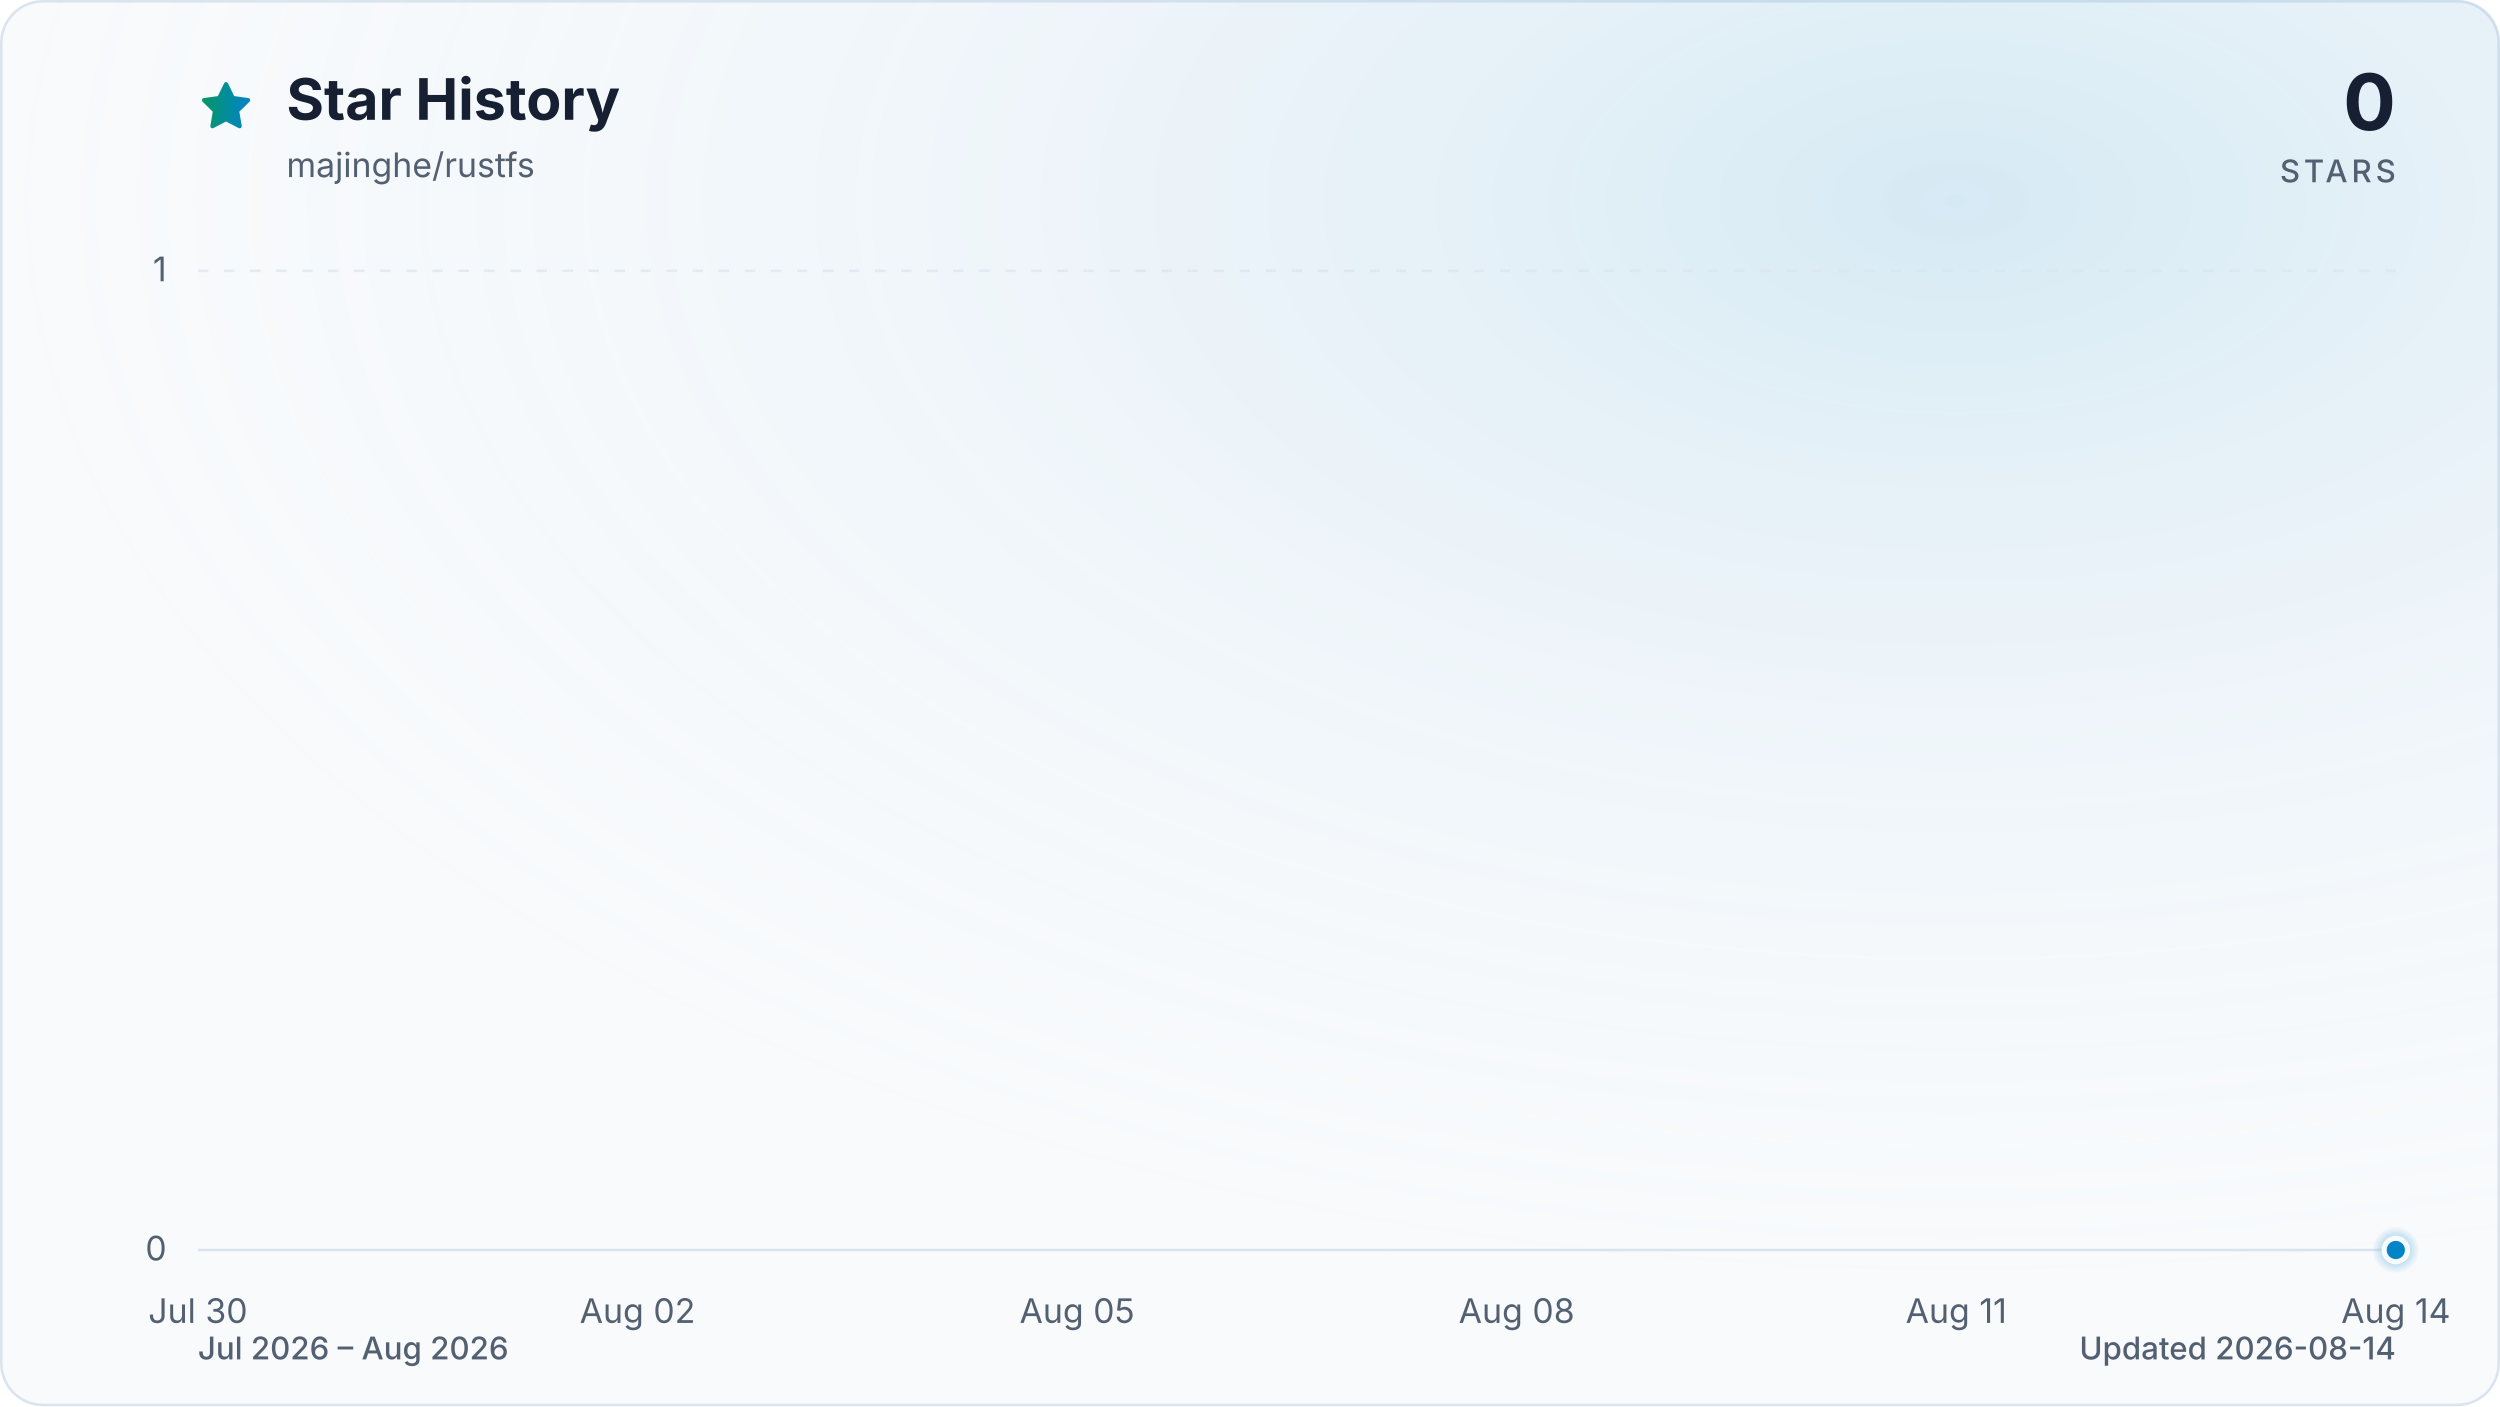
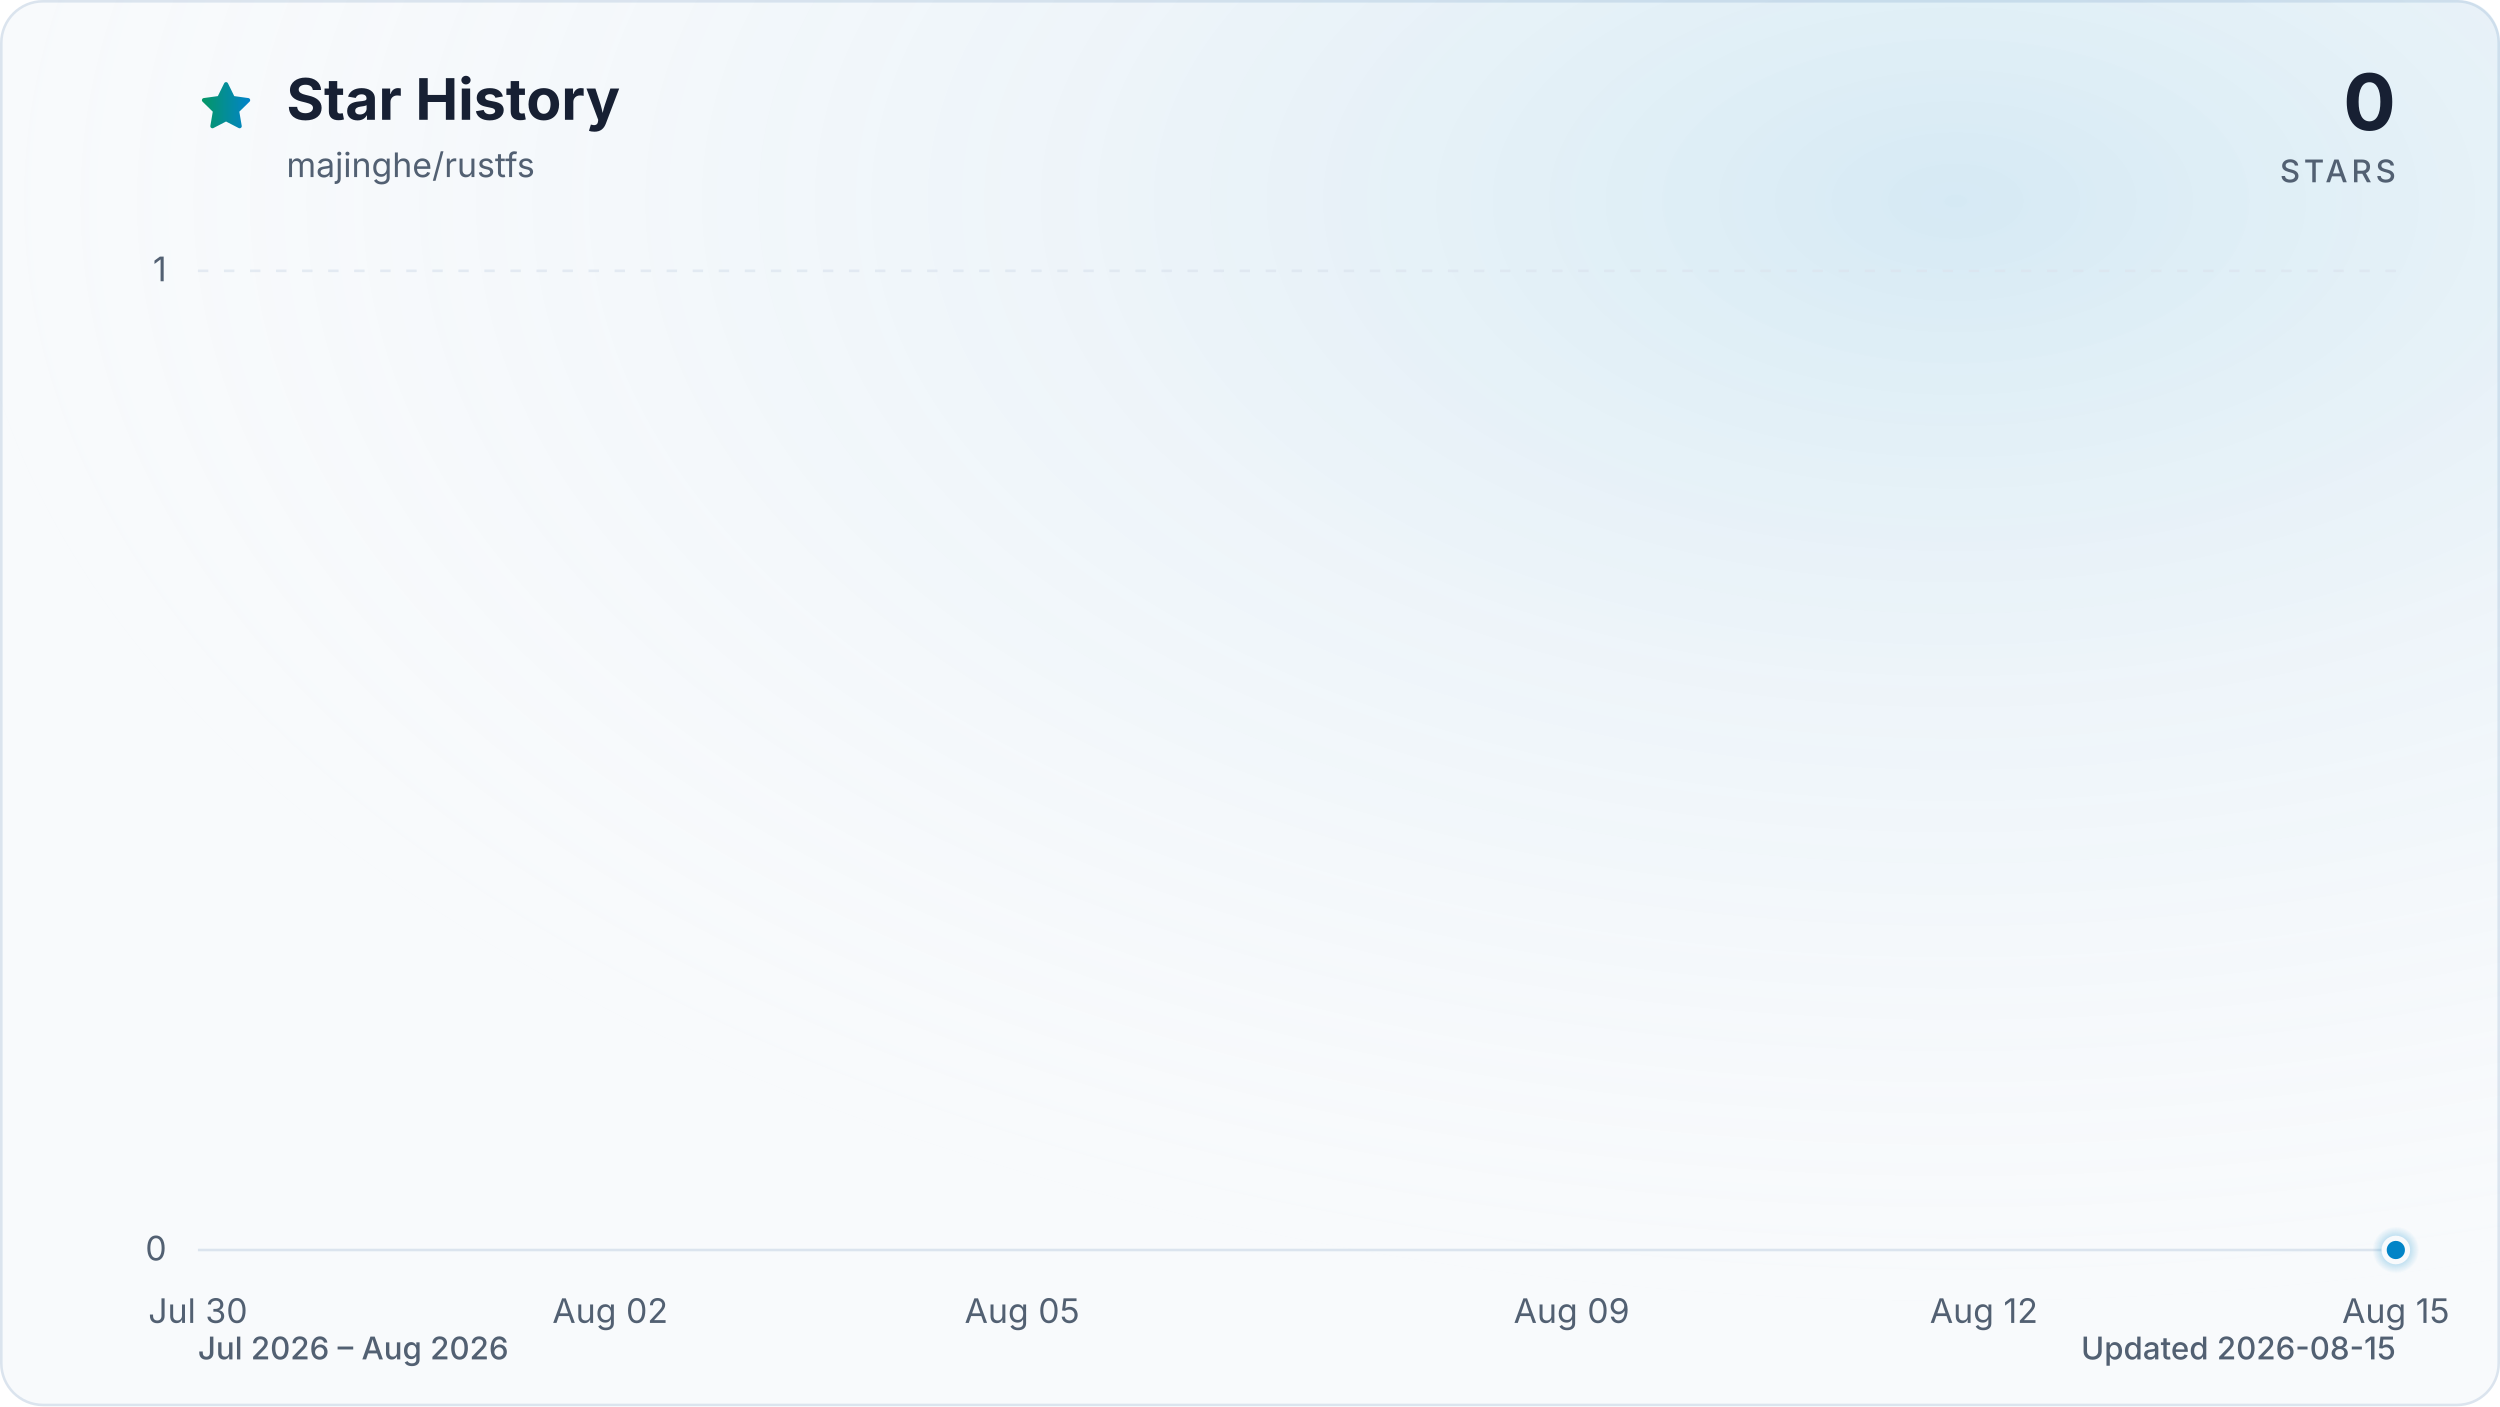
<svg xmlns="http://www.w3.org/2000/svg" viewBox="0 0 960 540" role="img" aria-labelledby="title description" data-style="gradient" data-variant="glow" data-animated="true">
  <defs>
    <linearGradient id="trend" x1="0" y1="0" x2="1" y2="0">
      <stop offset="0%" stop-color="#059669" />
      <stop offset="100%" stop-color="#0284c7" />
    </linearGradient>
    <linearGradient id="area" x1="0" y1="0" x2="0" y2="1">
      <stop offset="0%" stop-color="#059669" stop-opacity="0.30" />
      <stop offset="55%" stop-color="#0284c7" stop-opacity="0.10" />
      <stop offset="100%" stop-color="#0284c7" stop-opacity="0.01" />
    </linearGradient>
    <radialGradient id="marker-halo" cx="50%" cy="50%" r="50%">
      <stop offset="0%" stop-color="#0284c7" stop-opacity="0.55" />
      <stop offset="100%" stop-color="#0284c7" stop-opacity="0" />
    </radialGradient>
    <radialGradient id="surface-glow" cx="78%" cy="14%" r="80%">
      <stop offset="0%" stop-color="#0284c7" stop-opacity="0.14" />
      <stop offset="100%" stop-color="#f8fafc" stop-opacity="0" />
    </radialGradient>
    <filter id="trend-glow" x="-20%" y="-20%" width="140%" height="140%">
      <feGaussianBlur stdDeviation="7" />
    </filter>
  </defs>
  <style>
.trend-enter{transform-box:fill-box;transform-origin:center;animation:trend-enter 520ms cubic-bezier(0.16,1,0.3,1)}
.marker-enter{transform-box:fill-box;transform-origin:center;animation:marker-enter 320ms cubic-bezier(0.16,1,0.3,1) 200ms both}
.marker-pulse{transform-box:fill-box;transform-origin:center;animation:marker-pulse 2.6s ease-out infinite}
@keyframes trend-enter{from{opacity:.35;transform:translateY(10px)}to{opacity:1;transform:translateY(0)}}
@keyframes marker-enter{from{opacity:0;transform:scale(.4)}to{opacity:1;transform:scale(1)}}
@keyframes marker-pulse{0%{opacity:.5;transform:scale(.7)}70%,100%{opacity:0;transform:scale(2.1)}}
@media (prefers-reduced-motion:reduce){.trend-enter,.marker-enter,.marker-pulse{animation:none!important}}
@media (prefers-reduced-motion:reduce){.marker-pulse{opacity:0}}
</style>
  <rect x="0.5" y="0.5" width="959" height="539" fill="#f8fafc" stroke="#dbe4ee" stroke-width="1" rx="16" />
  <rect width="960" height="540" fill="url(#surface-glow)" rx="16" />
  <path d="M12 2.6l2.9 5.9 6.5.9-4.7 4.6 1.1 6.5-5.8-3-5.8 3 1.1-6.5-4.7-4.6 6.5-.9L12 2.6Z" transform="translate(76 30) scale(.9)" fill="url(#trend)" stroke="url(#trend)" stroke-width="1.8" stroke-linejoin="round" aria-hidden="true" />
  <text x="110" y="46" fill="#172033" font-family="ui-sans-serif, system-ui, -apple-system, BlinkMacSystemFont, 'Segoe UI', sans-serif" font-size="22" font-weight="700">Star History</text>
  <text x="110" y="68" fill="#526072" font-family="ui-sans-serif, system-ui, -apple-system, BlinkMacSystemFont, 'Segoe UI', sans-serif" font-size="13">majinghe/rustfs</text>
  <text x="920" y="50" fill="#172033" font-family="ui-sans-serif, system-ui, -apple-system, BlinkMacSystemFont, 'Segoe UI', sans-serif" font-size="30" font-weight="700" text-anchor="end">0</text>
  <text x="920" y="70" fill="#526072" font-family="ui-sans-serif, system-ui, -apple-system, BlinkMacSystemFont, 'Segoe UI', sans-serif" font-size="12" font-weight="500" letter-spacing="1.5" text-anchor="end">STARS</text>
  <line x1="76" y1="480.0" x2="920" y2="480.0" stroke="#dbe4ee" stroke-width="1" stroke-dasharray="0" opacity="1" />
  <text x="64" y="484.0" fill="#526072" font-family="ui-sans-serif, system-ui, -apple-system, BlinkMacSystemFont, 'Segoe UI', sans-serif" font-size="13" text-anchor="end">0</text>
  <line x1="76" y1="104.0" x2="920" y2="104.0" stroke="#dbe4ee" stroke-width="1" stroke-dasharray="4 6" opacity="0.7" />
  <text x="64" y="108.0" fill="#526072" font-family="ui-sans-serif, system-ui, -apple-system, BlinkMacSystemFont, 'Segoe UI', sans-serif" font-size="13" text-anchor="end">1</text>
  <text x="76.0" y="508" fill="#526072" font-family="ui-sans-serif, system-ui, -apple-system, BlinkMacSystemFont, 'Segoe UI', sans-serif" font-size="13" text-anchor="middle">Jul 30</text>
-   <text x="244.8" y="508" fill="#526072" font-family="ui-sans-serif, system-ui, -apple-system, BlinkMacSystemFont, 'Segoe UI', sans-serif" font-size="13" text-anchor="middle">Aug 02</text>
-   <text x="413.6" y="508" fill="#526072" font-family="ui-sans-serif, system-ui, -apple-system, BlinkMacSystemFont, 'Segoe UI', sans-serif" font-size="13" text-anchor="middle">Aug 05</text>
-   <text x="582.4" y="508" fill="#526072" font-family="ui-sans-serif, system-ui, -apple-system, BlinkMacSystemFont, 'Segoe UI', sans-serif" font-size="13" text-anchor="middle">Aug 08</text>
-   <text x="751.2" y="508" fill="#526072" font-family="ui-sans-serif, system-ui, -apple-system, BlinkMacSystemFont, 'Segoe UI', sans-serif" font-size="13" text-anchor="middle">Aug 11</text>
-   <text x="920.0" y="508" fill="#526072" font-family="ui-sans-serif, system-ui, -apple-system, BlinkMacSystemFont, 'Segoe UI', sans-serif" font-size="13" text-anchor="middle">Aug 14</text>
+   <text x="234.3" y="508" fill="#526072" font-family="ui-sans-serif, system-ui, -apple-system, BlinkMacSystemFont, 'Segoe UI', sans-serif" font-size="13" text-anchor="middle">Aug 02</text>
+   <text x="392.5" y="508" fill="#526072" font-family="ui-sans-serif, system-ui, -apple-system, BlinkMacSystemFont, 'Segoe UI', sans-serif" font-size="13" text-anchor="middle">Aug 05</text>
+   <text x="603.5" y="508" fill="#526072" font-family="ui-sans-serif, system-ui, -apple-system, BlinkMacSystemFont, 'Segoe UI', sans-serif" font-size="13" text-anchor="middle">Aug 09</text>
+   <text x="761.8" y="508" fill="#526072" font-family="ui-sans-serif, system-ui, -apple-system, BlinkMacSystemFont, 'Segoe UI', sans-serif" font-size="13" text-anchor="middle">Aug 12</text>
+   <text x="920.0" y="508" fill="#526072" font-family="ui-sans-serif, system-ui, -apple-system, BlinkMacSystemFont, 'Segoe UI', sans-serif" font-size="13" text-anchor="middle">Aug 15</text>
  <g class="trend-enter">
-     <path d="M 76.0 480.0 C 94.8 480.0, 113.5 480.0, 132.3 480.0 C 151.0 480.0, 169.8 480.0, 188.5 480.0 C 207.3 480.0, 226.0 480.0, 244.8 480.0 C 263.6 480.0, 282.3 480.0, 301.1 480.0 C 319.8 480.0, 338.6 480.0, 357.3 480.0 C 376.1 480.0, 394.8 480.0, 413.6 480.0 C 432.4 480.0, 451.1 480.0, 469.9 480.0 C 488.6 480.0, 507.4 480.0, 526.1 480.0 C 544.9 480.0, 563.6 480.0, 582.4 480.0 C 601.2 480.0, 619.9 480.0, 638.7 480.0 C 657.4 480.0, 676.2 480.0, 694.9 480.0 C 713.7 480.0, 732.4 480.0, 751.2 480.0 C 770.0 480.0, 788.7 480.0, 807.5 480.0 C 826.2 480.0, 845.0 480.0, 863.7 480.0 C 882.5 480.0, 901.2 480.0, 920.0 480.0 L 920.0 480.0 L 76.0 480.0 Z" fill="url(#area)" />
-     <path d="M 76.0 480.0 C 94.8 480.0, 113.5 480.0, 132.3 480.0 C 151.0 480.0, 169.8 480.0, 188.5 480.0 C 207.3 480.0, 226.0 480.0, 244.8 480.0 C 263.6 480.0, 282.3 480.0, 301.1 480.0 C 319.8 480.0, 338.6 480.0, 357.3 480.0 C 376.1 480.0, 394.8 480.0, 413.6 480.0 C 432.4 480.0, 451.1 480.0, 469.9 480.0 C 488.6 480.0, 507.4 480.0, 526.1 480.0 C 544.9 480.0, 563.6 480.0, 582.4 480.0 C 601.2 480.0, 619.9 480.0, 638.7 480.0 C 657.4 480.0, 676.2 480.0, 694.9 480.0 C 713.7 480.0, 732.4 480.0, 751.2 480.0 C 770.0 480.0, 788.7 480.0, 807.5 480.0 C 826.2 480.0, 845.0 480.0, 863.7 480.0 C 882.5 480.0, 901.2 480.0, 920.0 480.0" fill="none" stroke="url(#trend)" stroke-width="12" stroke-linecap="round" stroke-linejoin="round" opacity="0.16" filter="url(#trend-glow)" />
-     <path d="M 76.0 480.0 C 94.8 480.0, 113.5 480.0, 132.3 480.0 C 151.0 480.0, 169.8 480.0, 188.5 480.0 C 207.3 480.0, 226.0 480.0, 244.8 480.0 C 263.6 480.0, 282.3 480.0, 301.1 480.0 C 319.8 480.0, 338.6 480.0, 357.3 480.0 C 376.1 480.0, 394.8 480.0, 413.6 480.0 C 432.4 480.0, 451.1 480.0, 469.9 480.0 C 488.6 480.0, 507.4 480.0, 526.1 480.0 C 544.9 480.0, 563.6 480.0, 582.4 480.0 C 601.2 480.0, 619.9 480.0, 638.7 480.0 C 657.4 480.0, 676.2 480.0, 694.9 480.0 C 713.7 480.0, 732.4 480.0, 751.2 480.0 C 770.0 480.0, 788.7 480.0, 807.5 480.0 C 826.2 480.0, 845.0 480.0, 863.7 480.0 C 882.5 480.0, 901.2 480.0, 920.0 480.0" fill="none" stroke="url(#trend)" stroke-width="3" stroke-linecap="round" stroke-linejoin="round" />
+     <path d="M 76.0 480.0 C 93.6 480.0, 111.2 480.0, 128.8 480.0 C 146.3 480.0, 163.9 480.0, 181.5 480.0 C 199.1 480.0, 216.7 480.0, 234.3 480.0 C 251.8 480.0, 269.4 480.0, 287.0 480.0 C 304.6 480.0, 322.2 480.0, 339.8 480.0 C 357.3 480.0, 374.9 480.0, 392.5 480.0 C 410.1 480.0, 427.7 480.0, 445.3 480.0 C 462.8 480.0, 480.4 480.0, 498.0 480.0 C 515.6 480.0, 533.2 480.0, 550.8 480.0 C 568.3 480.0, 585.9 480.0, 603.5 480.0 C 621.1 480.0, 638.7 480.0, 656.3 480.0 C 673.8 480.0, 691.4 480.0, 709.0 480.0 C 726.6 480.0, 744.2 480.0, 761.8 480.0 C 779.3 480.0, 796.9 480.0, 814.5 480.0 C 832.1 480.0, 849.7 480.0, 867.3 480.0 C 884.8 480.0, 902.4 480.0, 920.0 480.0 L 920.0 480.0 L 76.0 480.0 Z" fill="url(#area)" />
+     <path d="M 76.0 480.0 C 93.6 480.0, 111.2 480.0, 128.8 480.0 C 146.3 480.0, 163.9 480.0, 181.5 480.0 C 199.1 480.0, 216.7 480.0, 234.3 480.0 C 251.8 480.0, 269.4 480.0, 287.0 480.0 C 304.6 480.0, 322.2 480.0, 339.8 480.0 C 357.3 480.0, 374.9 480.0, 392.5 480.0 C 410.1 480.0, 427.7 480.0, 445.3 480.0 C 462.8 480.0, 480.4 480.0, 498.0 480.0 C 515.6 480.0, 533.2 480.0, 550.8 480.0 C 568.3 480.0, 585.9 480.0, 603.5 480.0 C 621.1 480.0, 638.7 480.0, 656.3 480.0 C 673.8 480.0, 691.4 480.0, 709.0 480.0 C 726.6 480.0, 744.2 480.0, 761.8 480.0 C 779.3 480.0, 796.9 480.0, 814.5 480.0 C 832.1 480.0, 849.7 480.0, 867.3 480.0 C 884.8 480.0, 902.4 480.0, 920.0 480.0" fill="none" stroke="url(#trend)" stroke-width="12" stroke-linecap="round" stroke-linejoin="round" opacity="0.16" filter="url(#trend-glow)" />
+     <path d="M 76.0 480.0 C 93.6 480.0, 111.2 480.0, 128.8 480.0 C 146.3 480.0, 163.9 480.0, 181.5 480.0 C 199.1 480.0, 216.7 480.0, 234.3 480.0 C 251.8 480.0, 269.4 480.0, 287.0 480.0 C 304.6 480.0, 322.2 480.0, 339.8 480.0 C 357.3 480.0, 374.9 480.0, 392.5 480.0 C 410.1 480.0, 427.7 480.0, 445.3 480.0 C 462.8 480.0, 480.4 480.0, 498.0 480.0 C 515.6 480.0, 533.2 480.0, 550.8 480.0 C 568.3 480.0, 585.9 480.0, 603.5 480.0 C 621.1 480.0, 638.7 480.0, 656.3 480.0 C 673.8 480.0, 691.4 480.0, 709.0 480.0 C 726.6 480.0, 744.2 480.0, 761.8 480.0 C 779.3 480.0, 796.9 480.0, 814.5 480.0 C 832.1 480.0, 849.7 480.0, 867.3 480.0 C 884.8 480.0, 902.4 480.0, 920.0 480.0" fill="none" stroke="url(#trend)" stroke-width="3" stroke-linecap="round" stroke-linejoin="round" />
  </g>
  <g class="marker-enter">
    <circle class="marker-pulse" cx="920.0" cy="480.0" r="9" fill="url(#marker-halo)" />
    <circle cx="920.0" cy="480.0" r="4.5" fill="#0284c7" stroke="#f8fafc" stroke-width="2" />
  </g>
  <text x="76" y="522" fill="#526072" font-family="ui-sans-serif, system-ui, -apple-system, BlinkMacSystemFont, 'Segoe UI', sans-serif" font-size="12" font-weight="500">Jul 2026 – Aug 2026</text>
-   <text x="920" y="522" fill="#526072" font-family="ui-sans-serif, system-ui, -apple-system, BlinkMacSystemFont, 'Segoe UI', sans-serif" font-size="12" font-weight="500" text-anchor="end">Updated 2026-08-14</text>
+   <text x="920" y="522" fill="#526072" font-family="ui-sans-serif, system-ui, -apple-system, BlinkMacSystemFont, 'Segoe UI', sans-serif" font-size="12" font-weight="500" text-anchor="end">Updated 2026-08-15</text>
</svg>
